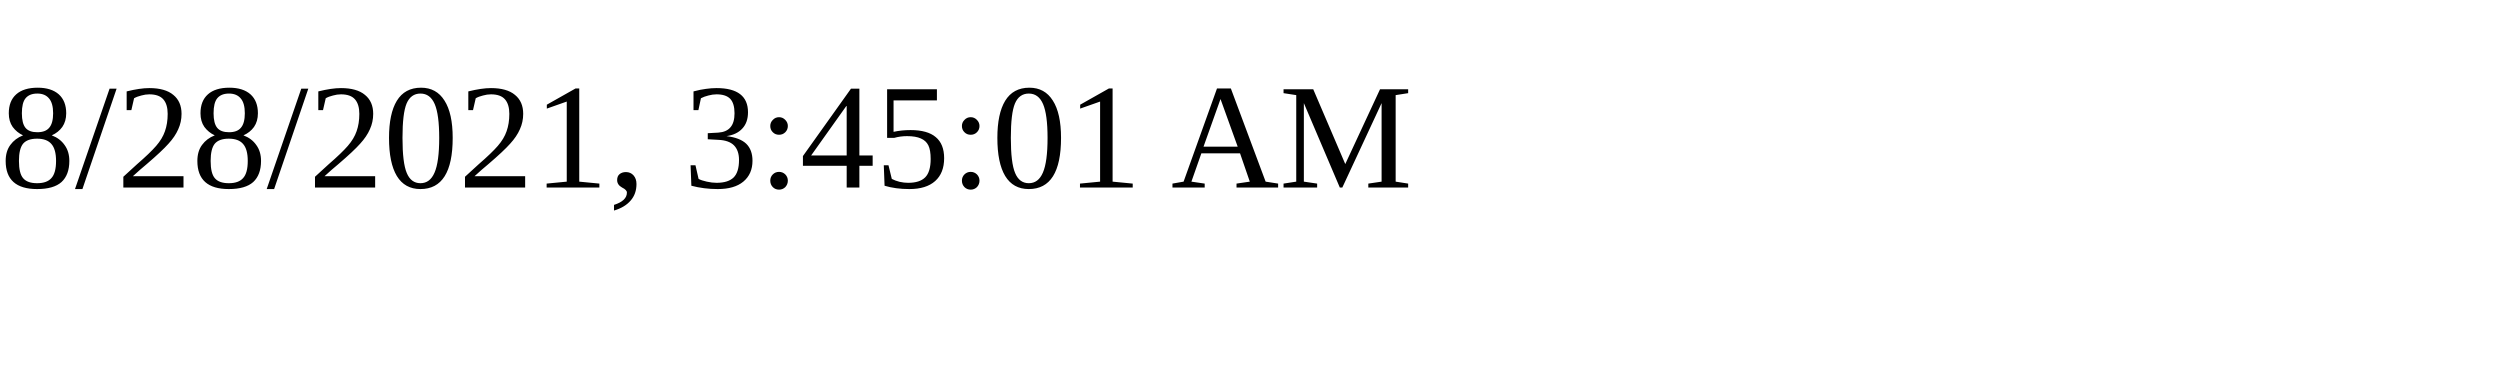
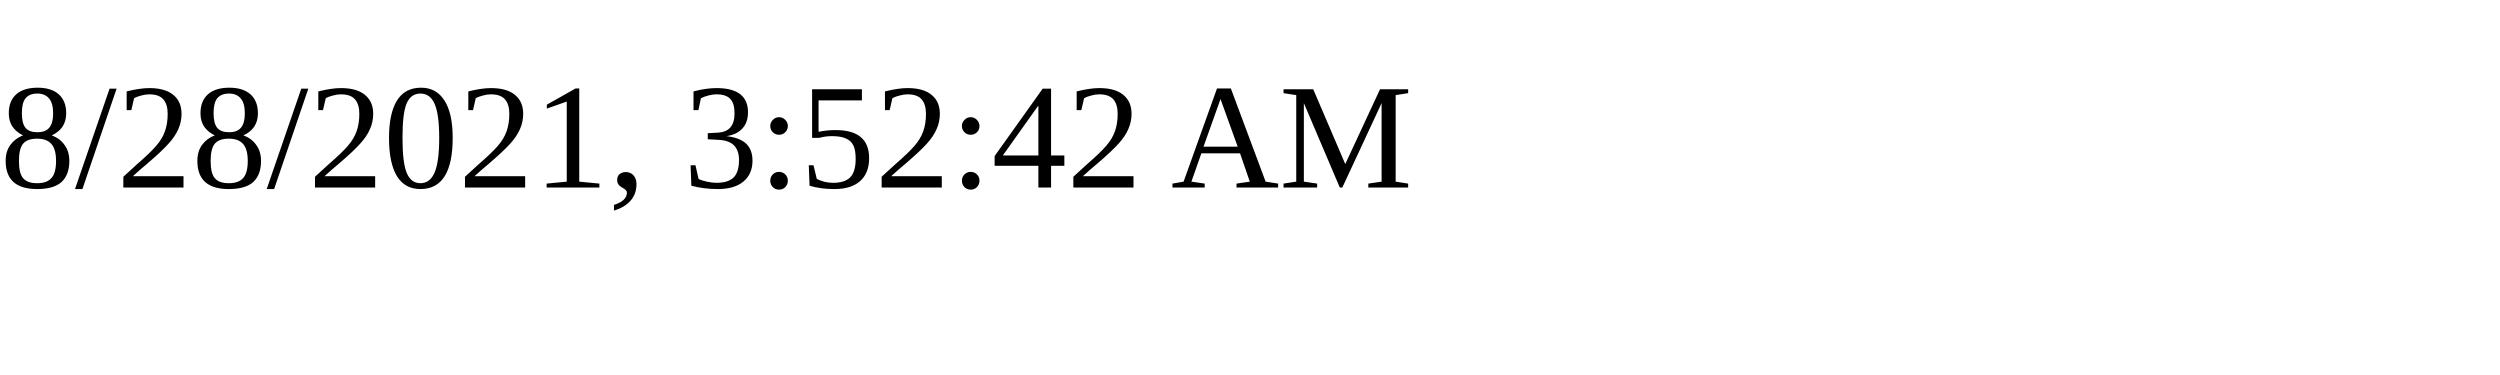
<svg xmlns="http://www.w3.org/2000/svg" height="30" width="200">
-   <text x="0" y="15">8/28/2021, 3:45:01 AM</text>
+   <text x="0" y="15">8/28/2021, 3:52:42 AM</text>
</svg>
